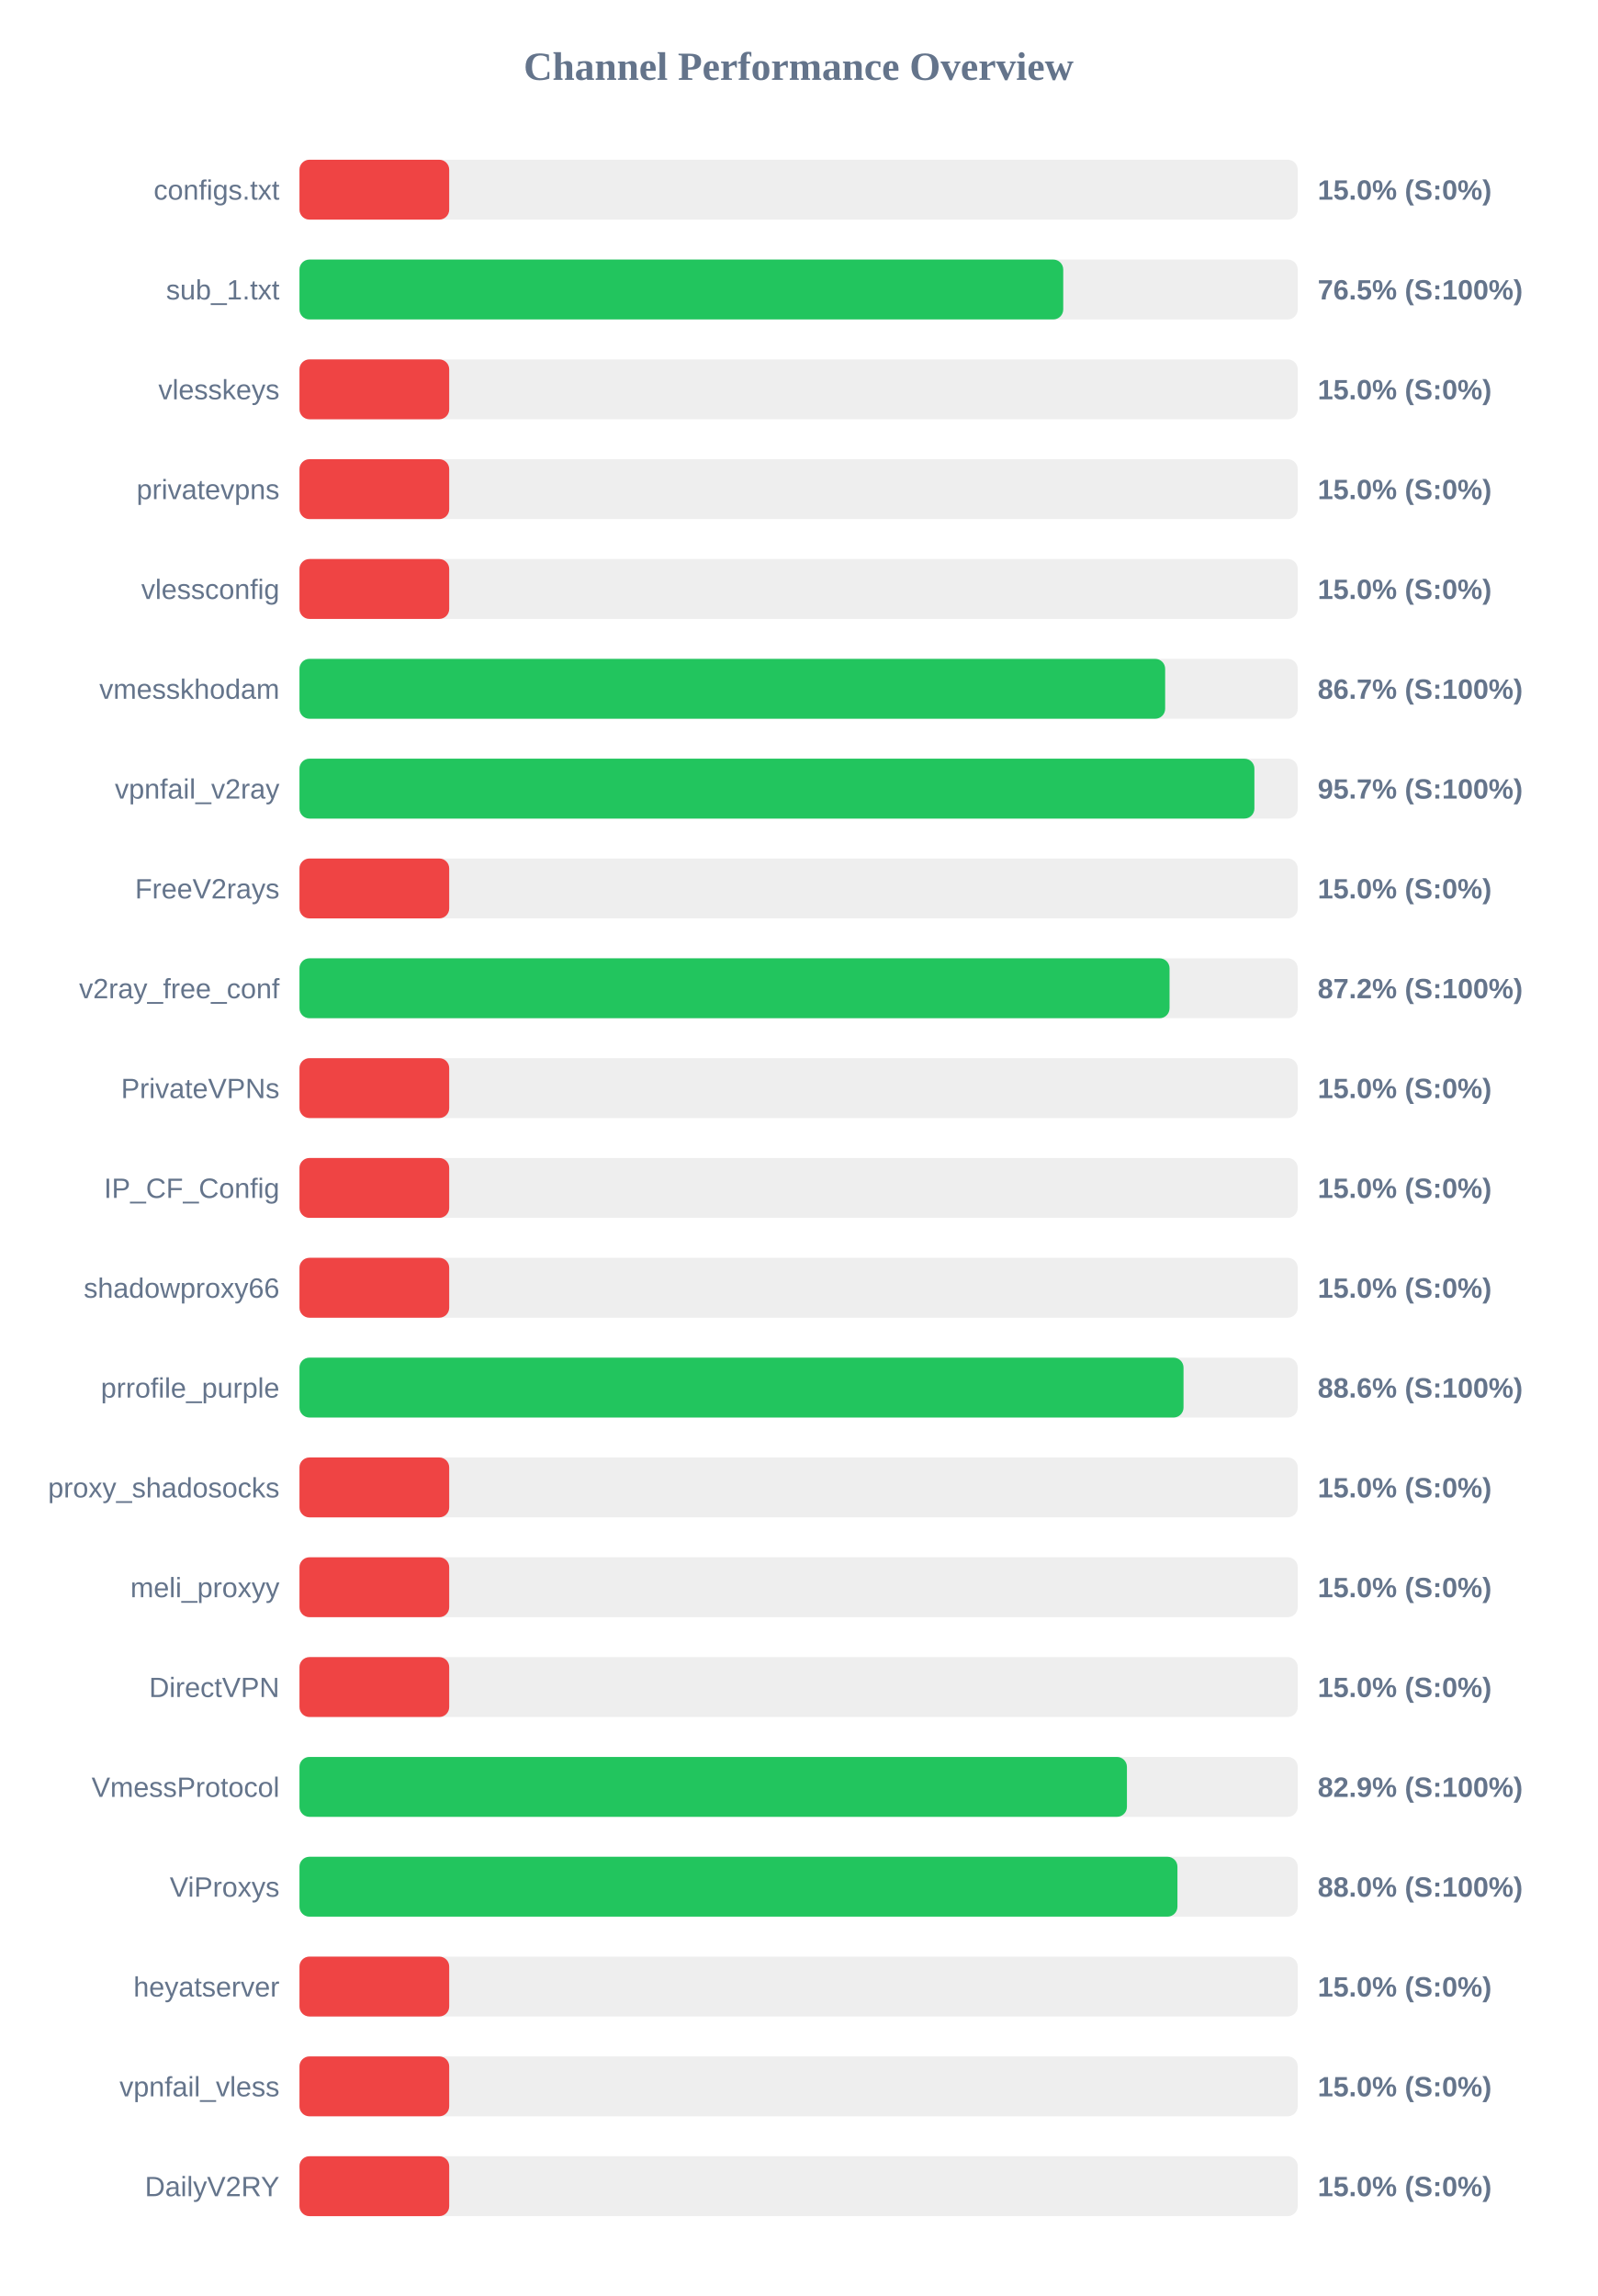
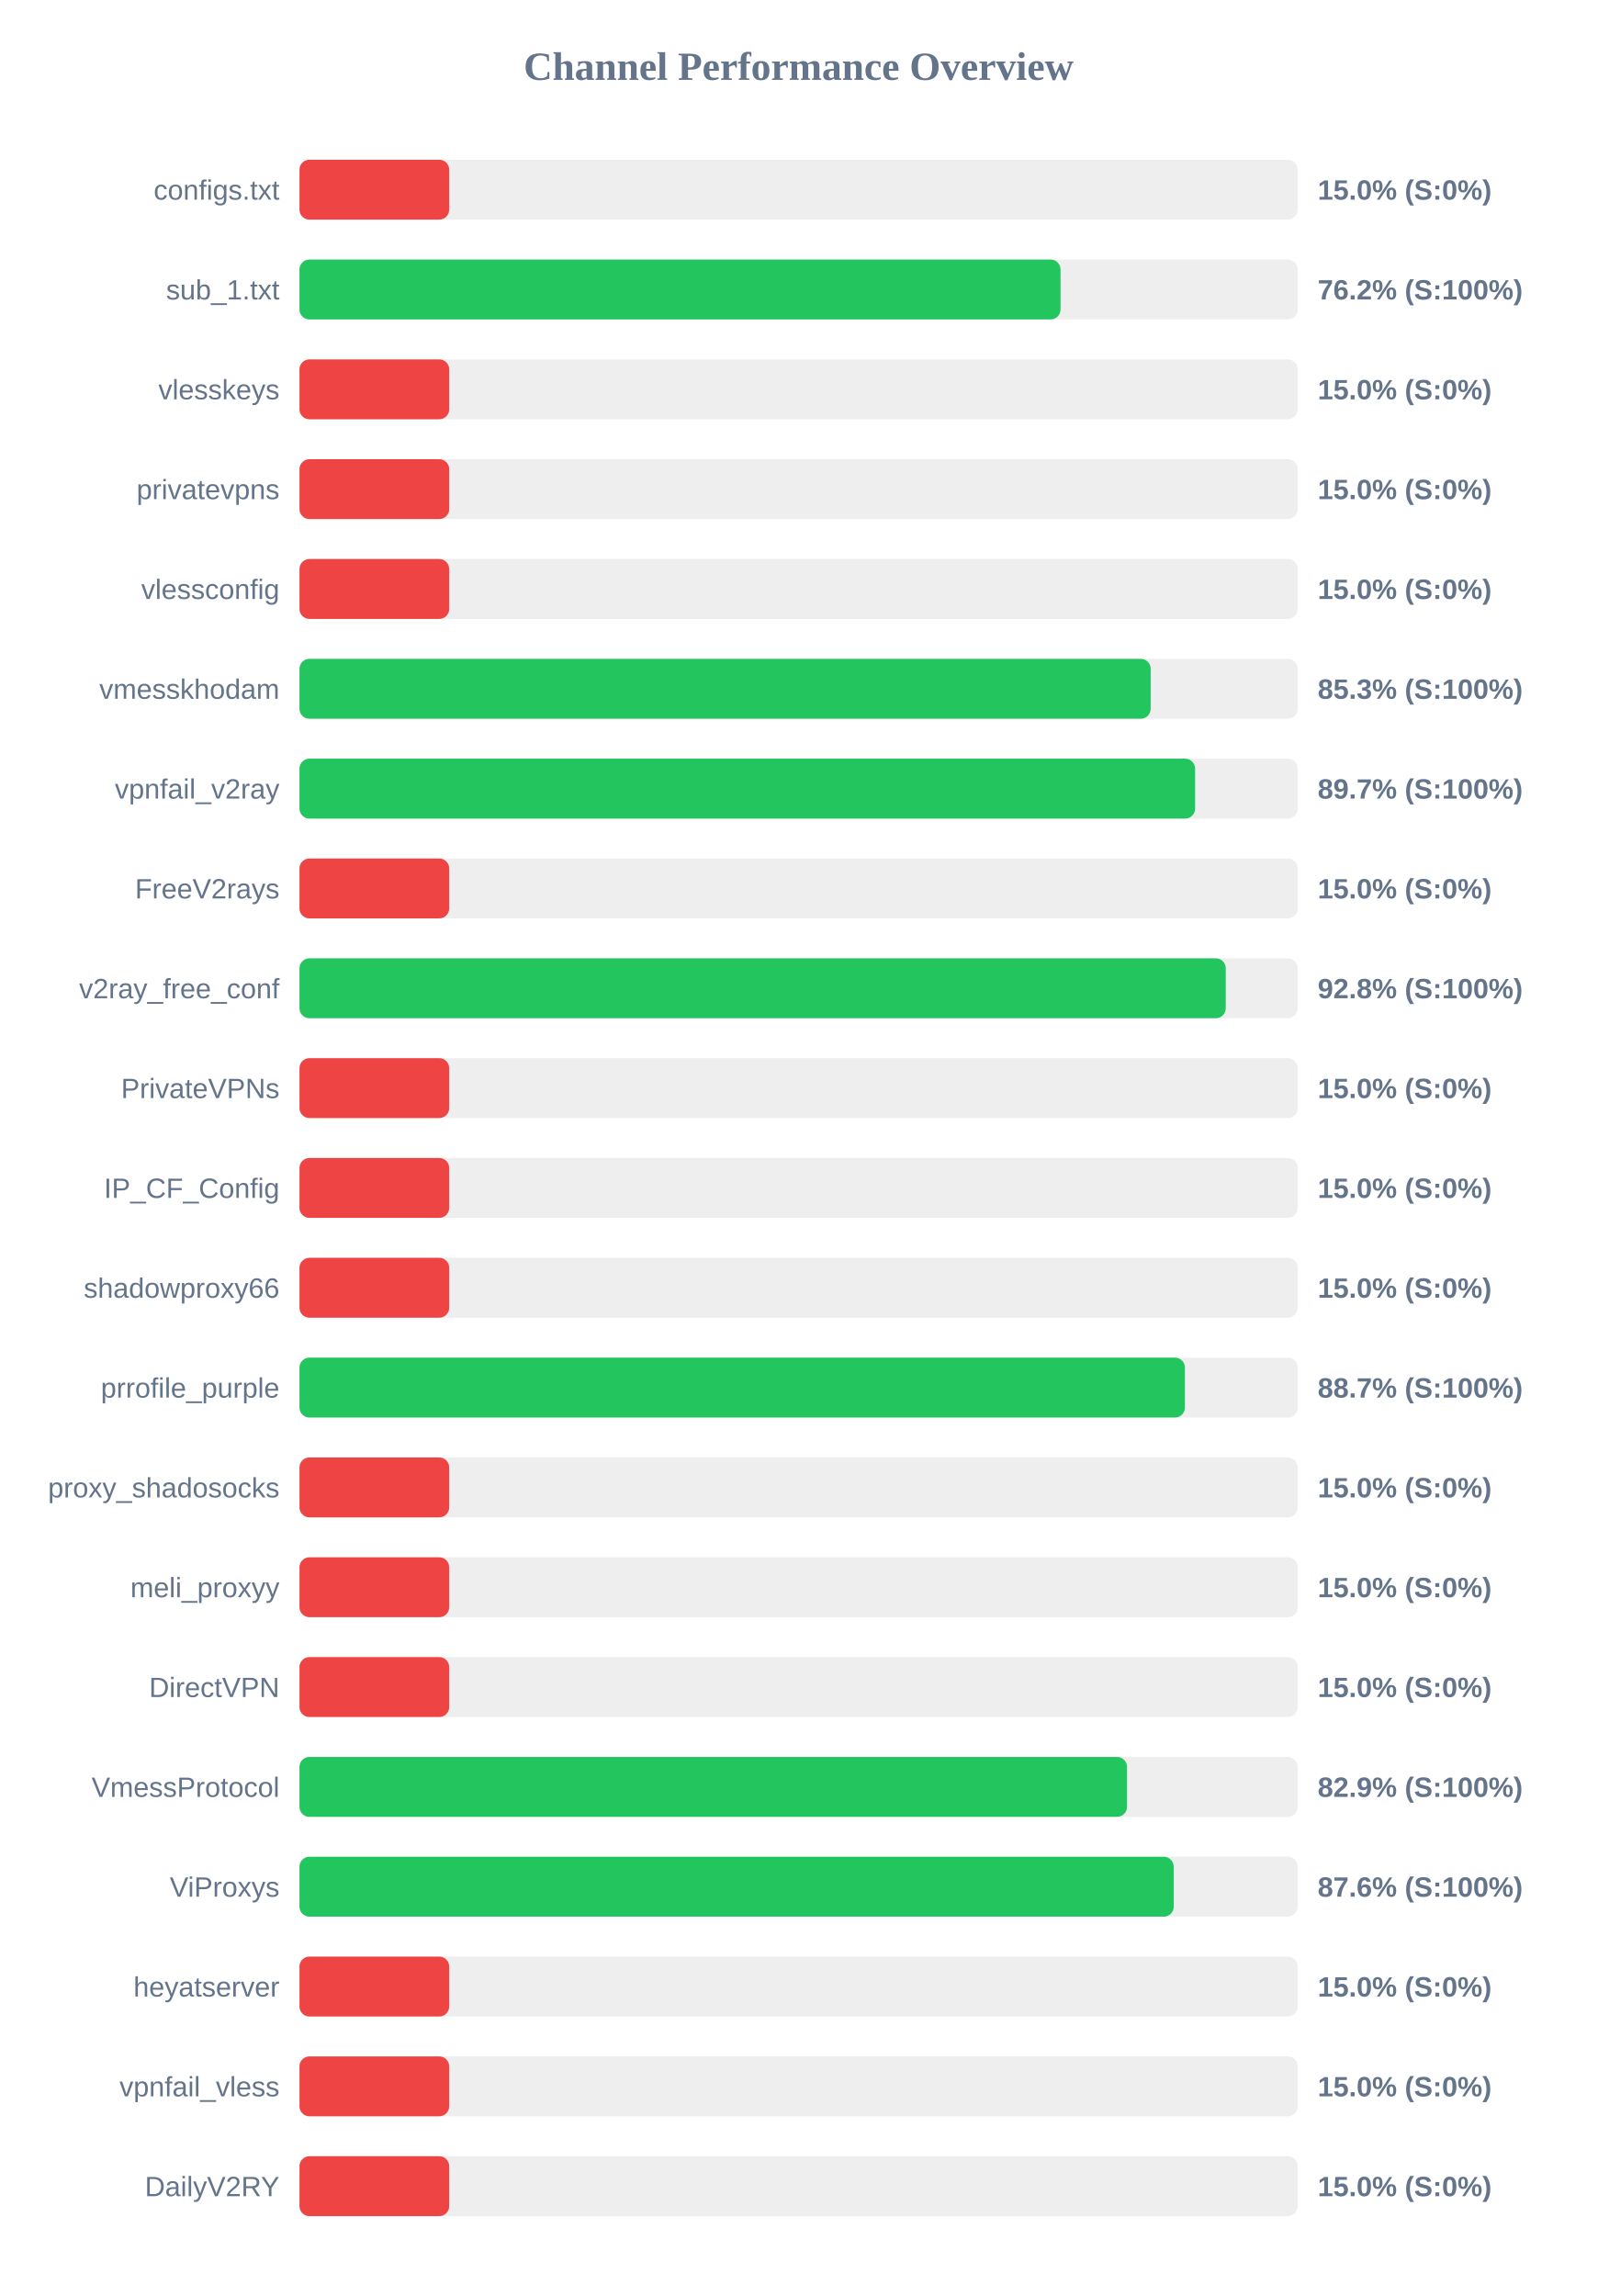
<svg xmlns="http://www.w3.org/2000/svg" width="800" height="1150" version="1.1">
  <style>
        .row { font: 14px Arial; fill: #64748b; }
        .score { font: bold 14px Arial; fill: #64748b; }
    </style>
  <text x="400" y="40" text-anchor="middle" font-size="20px" font-weight="bold" fill="#64748b">Channel Performance Overview</text>
  <rect x="150" y="80" width="500" height="30" fill="#eee" rx="5" />
  <rect x="150" y="80" width="75.0" height="30" fill="#ef4444" rx="5" />
  <text x="140" y="100" text-anchor="end" class="row">configs.txt</text>
  <text x="660" y="100" text-anchor="start" class="score">15.0% (S:0%)</text>
  <rect x="150" y="130" width="500" height="30" fill="#eee" rx="5" />
-   <rect x="150" y="130" width="382.55" height="30" fill="#22c55e" rx="5" />
+   <rect x="150" y="130" width="381.2" height="30" fill="#22c55e" rx="5" />
  <text x="140" y="150" text-anchor="end" class="row">sub_1.txt</text>
-   <text x="660" y="150" text-anchor="start" class="score">76.5% (S:100%)</text>
+   <text x="660" y="150" text-anchor="start" class="score">76.2% (S:100%)</text>
  <rect x="150" y="180" width="500" height="30" fill="#eee" rx="5" />
  <rect x="150" y="180" width="75.0" height="30" fill="#ef4444" rx="5" />
  <text x="140" y="200" text-anchor="end" class="row">vlesskeys</text>
  <text x="660" y="200" text-anchor="start" class="score">15.0% (S:0%)</text>
  <rect x="150" y="230" width="500" height="30" fill="#eee" rx="5" />
  <rect x="150" y="230" width="75.0" height="30" fill="#ef4444" rx="5" />
  <text x="140" y="250" text-anchor="end" class="row">privatevpns</text>
  <text x="660" y="250" text-anchor="start" class="score">15.0% (S:0%)</text>
  <rect x="150" y="280" width="500" height="30" fill="#eee" rx="5" />
  <rect x="150" y="280" width="75.0" height="30" fill="#ef4444" rx="5" />
  <text x="140" y="300" text-anchor="end" class="row">vlessconfig</text>
  <text x="660" y="300" text-anchor="start" class="score">15.0% (S:0%)</text>
  <rect x="150" y="330" width="500" height="30" fill="#eee" rx="5" />
-   <rect x="150" y="330" width="433.6" height="30" fill="#22c55e" rx="5" />
+   <rect x="150" y="330" width="426.35" height="30" fill="#22c55e" rx="5" />
  <text x="140" y="350" text-anchor="end" class="row">vmesskhodam</text>
-   <text x="660" y="350" text-anchor="start" class="score">86.7% (S:100%)</text>
+   <text x="660" y="350" text-anchor="start" class="score">85.3% (S:100%)</text>
  <rect x="150" y="380" width="500" height="30" fill="#eee" rx="5" />
-   <rect x="150" y="380" width="478.3" height="30" fill="#22c55e" rx="5" />
+   <rect x="150" y="380" width="448.6" height="30" fill="#22c55e" rx="5" />
  <text x="140" y="400" text-anchor="end" class="row">vpnfail_v2ray</text>
-   <text x="660" y="400" text-anchor="start" class="score">95.7% (S:100%)</text>
+   <text x="660" y="400" text-anchor="start" class="score">89.7% (S:100%)</text>
  <rect x="150" y="430" width="500" height="30" fill="#eee" rx="5" />
  <rect x="150" y="430" width="75.0" height="30" fill="#ef4444" rx="5" />
  <text x="140" y="450" text-anchor="end" class="row">FreeV2rays</text>
  <text x="660" y="450" text-anchor="start" class="score">15.0% (S:0%)</text>
  <rect x="150" y="480" width="500" height="30" fill="#eee" rx="5" />
-   <rect x="150" y="480" width="435.8" height="30" fill="#22c55e" rx="5" />
+   <rect x="150" y="480" width="463.95" height="30" fill="#22c55e" rx="5" />
  <text x="140" y="500" text-anchor="end" class="row">v2ray_free_conf</text>
-   <text x="660" y="500" text-anchor="start" class="score">87.2% (S:100%)</text>
+   <text x="660" y="500" text-anchor="start" class="score">92.8% (S:100%)</text>
  <rect x="150" y="530" width="500" height="30" fill="#eee" rx="5" />
  <rect x="150" y="530" width="75.0" height="30" fill="#ef4444" rx="5" />
  <text x="140" y="550" text-anchor="end" class="row">PrivateVPNs</text>
  <text x="660" y="550" text-anchor="start" class="score">15.0% (S:0%)</text>
  <rect x="150" y="580" width="500" height="30" fill="#eee" rx="5" />
  <rect x="150" y="580" width="75.0" height="30" fill="#ef4444" rx="5" />
  <text x="140" y="600" text-anchor="end" class="row">IP_CF_Config</text>
  <text x="660" y="600" text-anchor="start" class="score">15.0% (S:0%)</text>
  <rect x="150" y="630" width="500" height="30" fill="#eee" rx="5" />
  <rect x="150" y="630" width="75.0" height="30" fill="#ef4444" rx="5" />
  <text x="140" y="650" text-anchor="end" class="row">shadowproxy66</text>
  <text x="660" y="650" text-anchor="start" class="score">15.0% (S:0%)</text>
  <rect x="150" y="680" width="500" height="30" fill="#eee" rx="5" />
-   <rect x="150" y="680" width="442.8" height="30" fill="#22c55e" rx="5" />
+   <rect x="150" y="680" width="443.5" height="30" fill="#22c55e" rx="5" />
  <text x="140" y="700" text-anchor="end" class="row">prrofile_purple</text>
-   <text x="660" y="700" text-anchor="start" class="score">88.6% (S:100%)</text>
+   <text x="660" y="700" text-anchor="start" class="score">88.7% (S:100%)</text>
  <rect x="150" y="730" width="500" height="30" fill="#eee" rx="5" />
  <rect x="150" y="730" width="75.0" height="30" fill="#ef4444" rx="5" />
  <text x="140" y="750" text-anchor="end" class="row">proxy_shadosocks</text>
  <text x="660" y="750" text-anchor="start" class="score">15.0% (S:0%)</text>
  <rect x="150" y="780" width="500" height="30" fill="#eee" rx="5" />
  <rect x="150" y="780" width="75.0" height="30" fill="#ef4444" rx="5" />
  <text x="140" y="800" text-anchor="end" class="row">meli_proxyy</text>
  <text x="660" y="800" text-anchor="start" class="score">15.0% (S:0%)</text>
  <rect x="150" y="830" width="500" height="30" fill="#eee" rx="5" />
  <rect x="150" y="830" width="75.0" height="30" fill="#ef4444" rx="5" />
  <text x="140" y="850" text-anchor="end" class="row">DirectVPN</text>
  <text x="660" y="850" text-anchor="start" class="score">15.0% (S:0%)</text>
  <rect x="150" y="880" width="500" height="30" fill="#eee" rx="5" />
-   <rect x="150" y="880" width="414.45" height="30" fill="#22c55e" rx="5" />
+   <rect x="150" y="880" width="414.5" height="30" fill="#22c55e" rx="5" />
  <text x="140" y="900" text-anchor="end" class="row">VmessProtocol</text>
  <text x="660" y="900" text-anchor="start" class="score">82.9% (S:100%)</text>
  <rect x="150" y="930" width="500" height="30" fill="#eee" rx="5" />
-   <rect x="150" y="930" width="439.75" height="30" fill="#22c55e" rx="5" />
+   <rect x="150" y="930" width="437.9" height="30" fill="#22c55e" rx="5" />
  <text x="140" y="950" text-anchor="end" class="row">ViProxys</text>
-   <text x="660" y="950" text-anchor="start" class="score">88.0% (S:100%)</text>
+   <text x="660" y="950" text-anchor="start" class="score">87.6% (S:100%)</text>
  <rect x="150" y="980" width="500" height="30" fill="#eee" rx="5" />
  <rect x="150" y="980" width="75.0" height="30" fill="#ef4444" rx="5" />
  <text x="140" y="1000" text-anchor="end" class="row">heyatserver</text>
  <text x="660" y="1000" text-anchor="start" class="score">15.0% (S:0%)</text>
  <rect x="150" y="1030" width="500" height="30" fill="#eee" rx="5" />
  <rect x="150" y="1030" width="75.0" height="30" fill="#ef4444" rx="5" />
  <text x="140" y="1050" text-anchor="end" class="row">vpnfail_vless</text>
  <text x="660" y="1050" text-anchor="start" class="score">15.0% (S:0%)</text>
  <rect x="150" y="1080" width="500" height="30" fill="#eee" rx="5" />
  <rect x="150" y="1080" width="75.0" height="30" fill="#ef4444" rx="5" />
  <text x="140" y="1100" text-anchor="end" class="row">DailyV2RY</text>
  <text x="660" y="1100" text-anchor="start" class="score">15.0% (S:0%)</text>
</svg>
